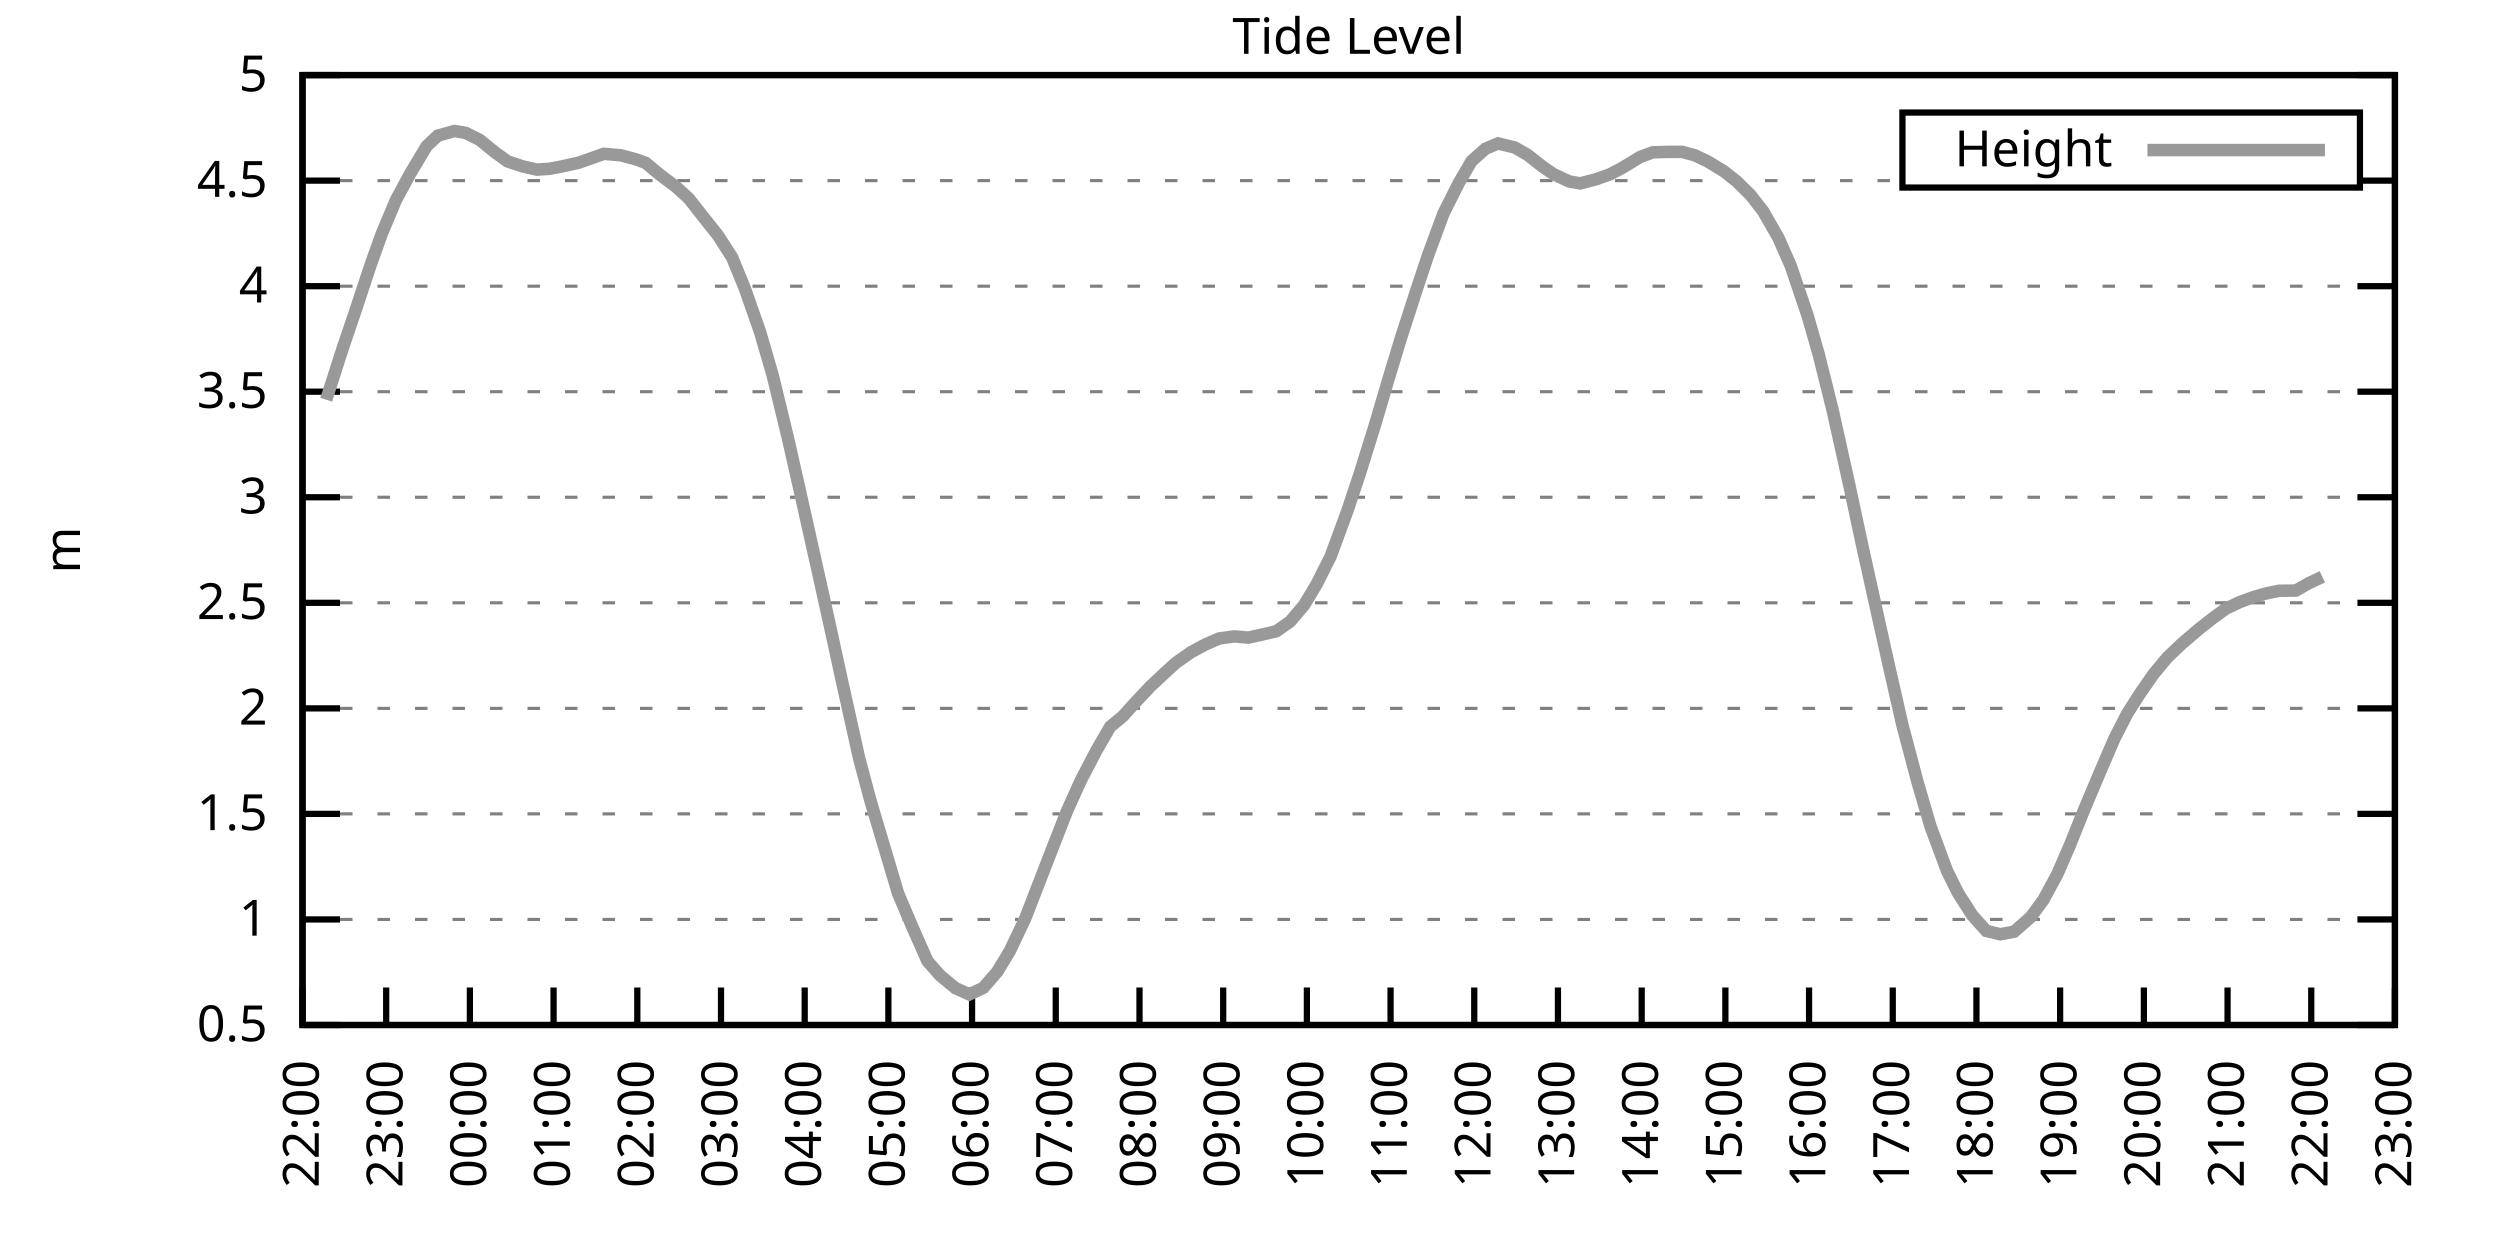
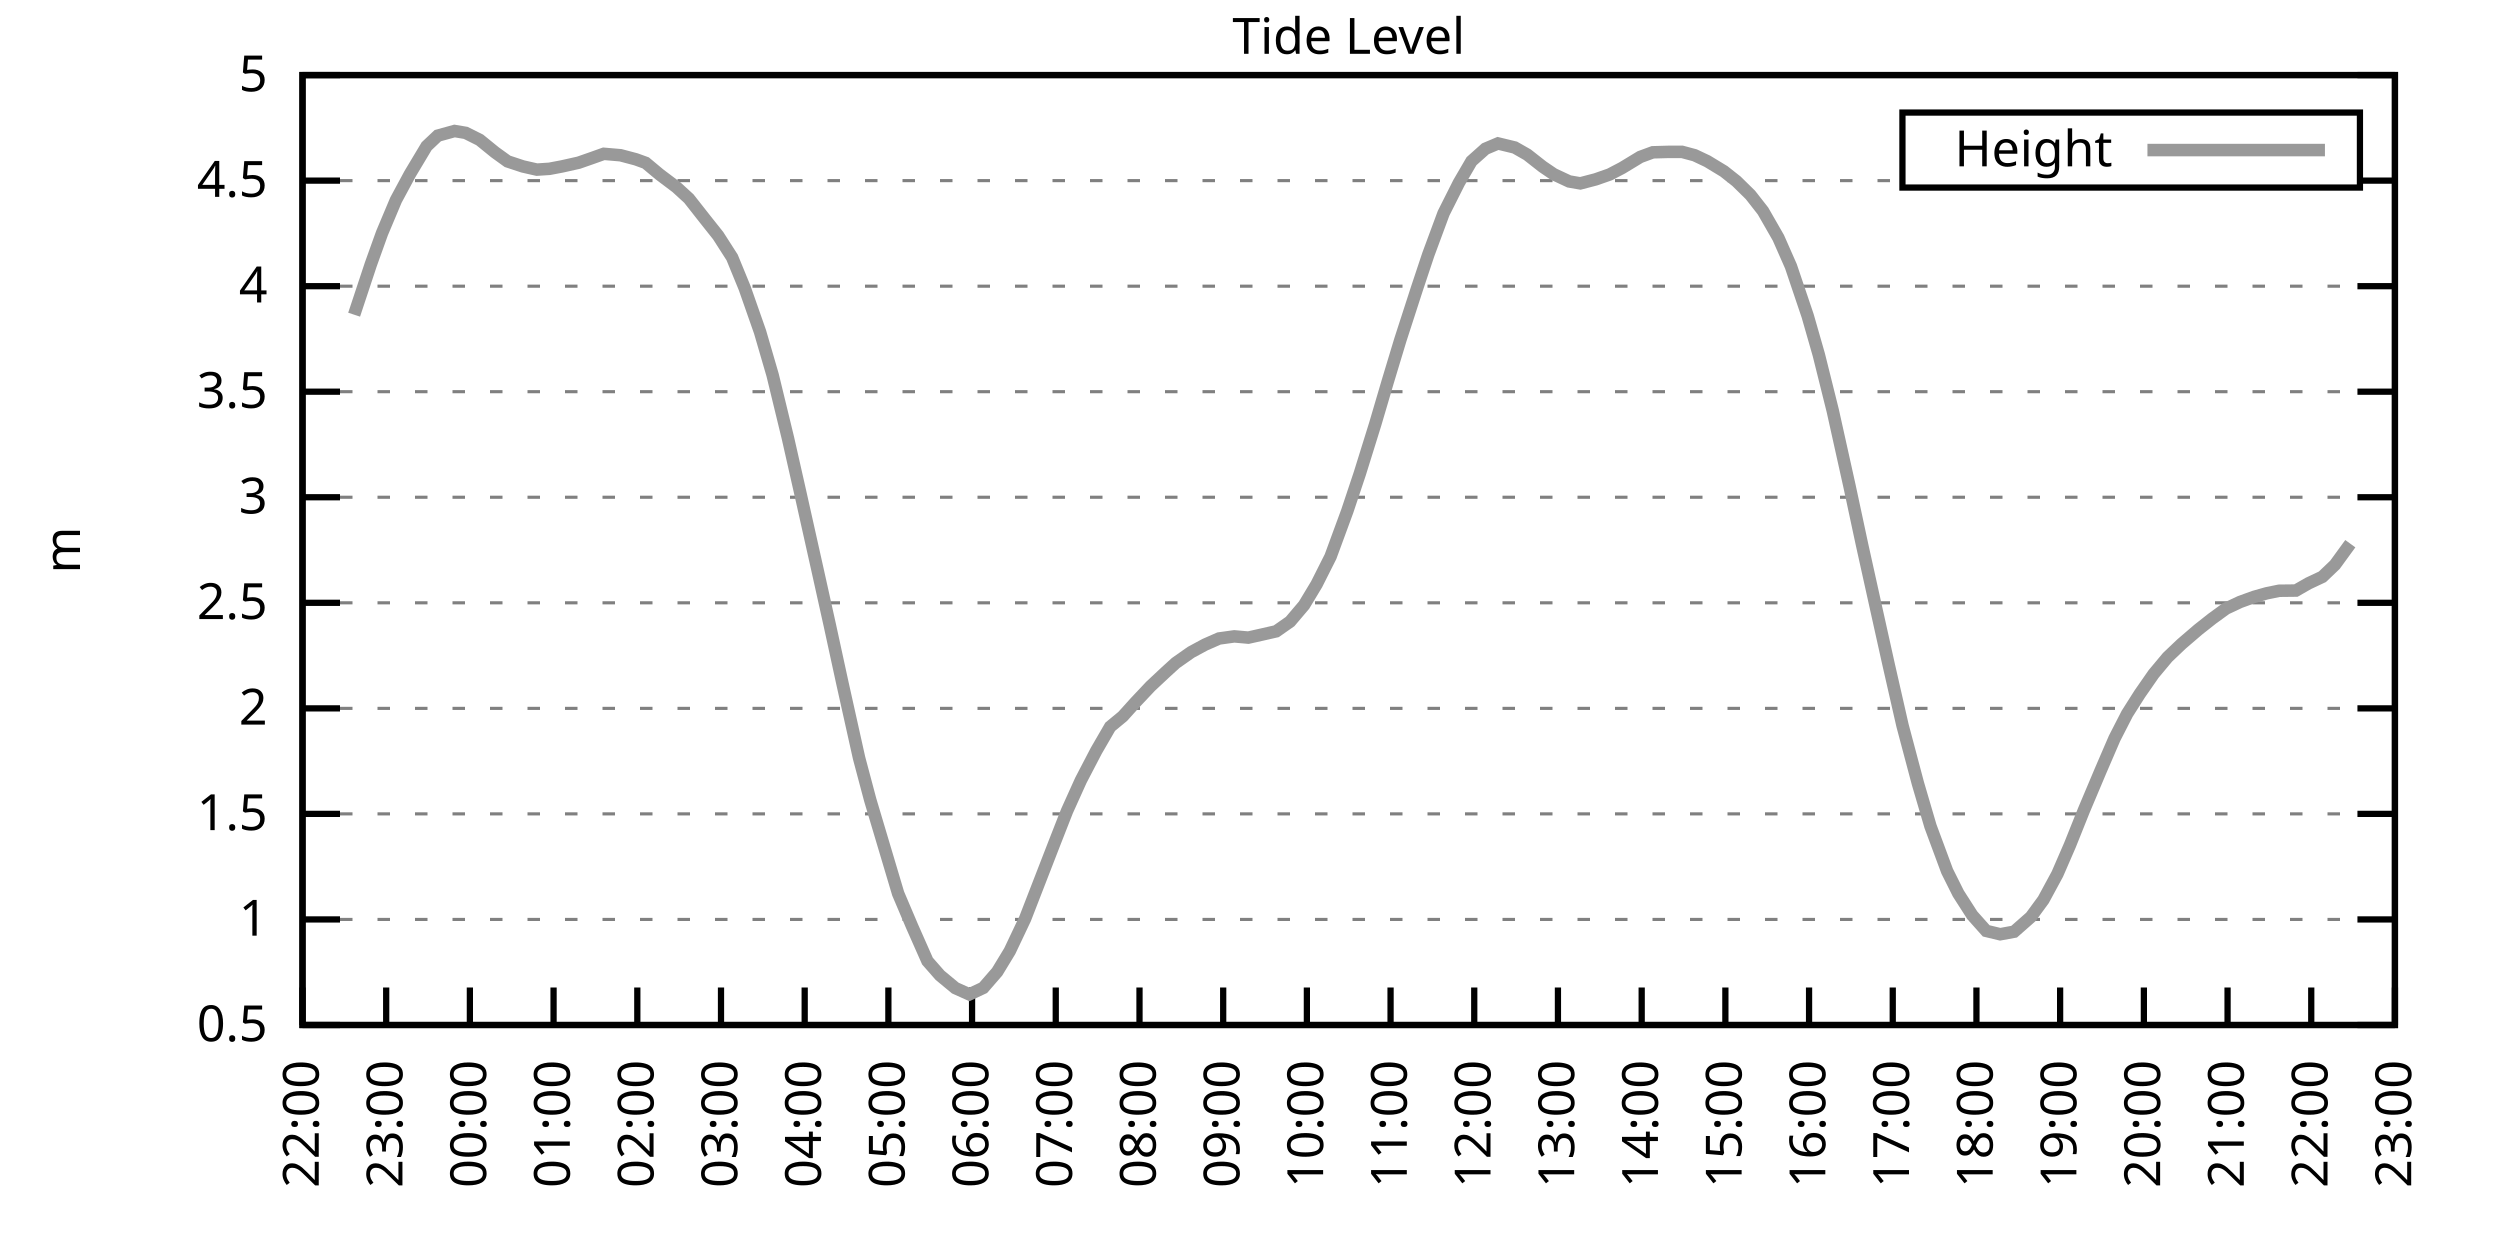
<svg xmlns="http://www.w3.org/2000/svg" xmlns:xlink="http://www.w3.org/1999/xlink" width="400" height="200" viewBox="0 0 400 200">
  <g id="gnuplot_canvas">
    <rect x="0" y="0" width="400" height="200" fill="none" />
    <defs>
      <circle id="gpDot" r="0.5" stroke-width="0.5" stroke="currentColor" />
      <path id="gpPt0" stroke-width="0.333" stroke="currentColor" d="M-1,0 h2 M0,-1 v2" />
      <path id="gpPt1" stroke-width="0.333" stroke="currentColor" d="M-1,-1 L1,1 M1,-1 L-1,1" />
      <path id="gpPt2" stroke-width="0.333" stroke="currentColor" d="M-1,0 L1,0 M0,-1 L0,1 M-1,-1 L1,1 M-1,1 L1,-1" />
      <rect id="gpPt3" stroke-width="0.333" stroke="currentColor" x="-1" y="-1" width="2" height="2" />
      <rect id="gpPt4" stroke-width="0.333" stroke="currentColor" fill="currentColor" x="-1" y="-1" width="2" height="2" />
      <circle id="gpPt5" stroke-width="0.333" stroke="currentColor" cx="0" cy="0" r="1" />
      <use xlink:href="#gpPt5" id="gpPt6" fill="currentColor" stroke="none" />
      <path id="gpPt7" stroke-width="0.333" stroke="currentColor" d="M0,-1.33 L-1.33,0.67 L1.33,0.67 z" />
      <use xlink:href="#gpPt7" id="gpPt8" fill="currentColor" stroke="none" />
      <use xlink:href="#gpPt7" id="gpPt9" stroke="currentColor" transform="rotate(180)" />
      <use xlink:href="#gpPt9" id="gpPt10" fill="currentColor" stroke="none" />
      <use xlink:href="#gpPt3" id="gpPt11" stroke="currentColor" transform="rotate(45)" />
      <use xlink:href="#gpPt11" id="gpPt12" fill="currentColor" stroke="none" />
      <path id="gpPt13" stroke-width="0.333" stroke="currentColor" d="M0,1.330 L1.265,0.411 L0.782,-1.067 L-0.782,-1.076 L-1.265,0.411 z" />
      <use xlink:href="#gpPt13" id="gpPt14" fill="currentColor" stroke="none" />
      <filter id="textbox" filterUnits="objectBoundingBox" x="0" y="0" height="1" width="1">
        <feFlood flood-color="white" flood-opacity="1" result="bgnd" />
        <feComposite in="SourceGraphic" in2="bgnd" operator="atop" />
      </filter>
      <filter id="greybox" filterUnits="objectBoundingBox" x="0" y="0" height="1" width="1">
        <feFlood flood-color="lightgrey" flood-opacity="1" result="grey" />
        <feComposite in="SourceGraphic" in2="grey" operator="atop" />
      </filter>
    </defs>
    <g fill="none" color="white" stroke="currentColor" stroke-width="1.00" stroke-linecap="butt" stroke-linejoin="miter">
</g>
    <g fill="none" color="black" stroke="currentColor" stroke-width="1.00" stroke-linecap="butt" stroke-linejoin="miter">
      <g stroke="none" shape-rendering="crispEdges">
        <polygon fill="rgb(255, 255, 255)" points="48.40,164.00 383.18,164.00 383.18,12.02 48.40,12.02 " />
      </g>
    </g>
    <g fill="none" color="black" stroke="currentColor" stroke-width="1.00" stroke-linecap="butt" stroke-linejoin="miter">
</g>
    <g fill="none" color="black" stroke="black" stroke-width="0.50" stroke-linecap="butt" stroke-linejoin="miter">
</g>
    <g fill="none" color="gray" stroke="currentColor" stroke-width="0.50" stroke-linecap="butt" stroke-linejoin="miter">
      <path stroke="gray" stroke-dasharray="2,4" class="gridline" d="M48.40,164.00 L383.19,164.00  " />
    </g>
    <g fill="none" color="gray" stroke="gray" stroke-width="1.00" stroke-linecap="butt" stroke-linejoin="miter">
</g>
    <g fill="none" color="black" stroke="currentColor" stroke-width="1.00" stroke-linecap="butt" stroke-linejoin="miter">
      <path stroke="black" d="M48.40,164.00 L54.40,164.00 M383.19,164.00 L377.19,164.00  " />
      <g transform="translate(42.80,166.60)" stroke="none" fill="black" font-family="Sans" font-size="8.00" text-anchor="end">
        <text>
          <tspan font-family="Sans"> 0.5</tspan>
        </text>
      </g>
    </g>
    <g fill="none" color="black" stroke="currentColor" stroke-width="1.00" stroke-linecap="butt" stroke-linejoin="miter">
</g>
    <g fill="none" color="black" stroke="black" stroke-width="0.50" stroke-linecap="butt" stroke-linejoin="miter">
</g>
    <g fill="none" color="gray" stroke="currentColor" stroke-width="0.50" stroke-linecap="butt" stroke-linejoin="miter">
      <path stroke="gray" stroke-dasharray="2,4" class="gridline" d="M48.40,147.11 L383.19,147.11  " />
    </g>
    <g fill="none" color="gray" stroke="gray" stroke-width="1.00" stroke-linecap="butt" stroke-linejoin="miter">
</g>
    <g fill="none" color="black" stroke="currentColor" stroke-width="1.00" stroke-linecap="butt" stroke-linejoin="miter">
      <path stroke="black" d="M48.40,147.11 L54.40,147.11 M383.19,147.11 L377.19,147.11  " />
      <g transform="translate(42.80,149.71)" stroke="none" fill="black" font-family="Sans" font-size="8.00" text-anchor="end">
        <text>
          <tspan font-family="Sans"> 1</tspan>
        </text>
      </g>
    </g>
    <g fill="none" color="black" stroke="currentColor" stroke-width="1.00" stroke-linecap="butt" stroke-linejoin="miter">
</g>
    <g fill="none" color="black" stroke="black" stroke-width="0.50" stroke-linecap="butt" stroke-linejoin="miter">
</g>
    <g fill="none" color="gray" stroke="currentColor" stroke-width="0.50" stroke-linecap="butt" stroke-linejoin="miter">
      <path stroke="gray" stroke-dasharray="2,4" class="gridline" d="M48.40,130.22 L383.19,130.22  " />
    </g>
    <g fill="none" color="gray" stroke="gray" stroke-width="1.00" stroke-linecap="butt" stroke-linejoin="miter">
</g>
    <g fill="none" color="black" stroke="currentColor" stroke-width="1.00" stroke-linecap="butt" stroke-linejoin="miter">
      <path stroke="black" d="M48.40,130.22 L54.40,130.22 M383.19,130.22 L377.19,130.22  " />
      <g transform="translate(42.80,132.82)" stroke="none" fill="black" font-family="Sans" font-size="8.00" text-anchor="end">
        <text>
          <tspan font-family="Sans"> 1.5</tspan>
        </text>
      </g>
    </g>
    <g fill="none" color="black" stroke="currentColor" stroke-width="1.00" stroke-linecap="butt" stroke-linejoin="miter">
</g>
    <g fill="none" color="black" stroke="black" stroke-width="0.50" stroke-linecap="butt" stroke-linejoin="miter">
</g>
    <g fill="none" color="gray" stroke="currentColor" stroke-width="0.50" stroke-linecap="butt" stroke-linejoin="miter">
      <path stroke="gray" stroke-dasharray="2,4" class="gridline" d="M48.40,113.34 L383.19,113.34  " />
    </g>
    <g fill="none" color="gray" stroke="gray" stroke-width="1.00" stroke-linecap="butt" stroke-linejoin="miter">
</g>
    <g fill="none" color="black" stroke="currentColor" stroke-width="1.00" stroke-linecap="butt" stroke-linejoin="miter">
      <path stroke="black" d="M48.40,113.34 L54.40,113.34 M383.19,113.34 L377.19,113.34  " />
      <g transform="translate(42.80,115.94)" stroke="none" fill="black" font-family="Sans" font-size="8.00" text-anchor="end">
        <text>
          <tspan font-family="Sans"> 2</tspan>
        </text>
      </g>
    </g>
    <g fill="none" color="black" stroke="currentColor" stroke-width="1.00" stroke-linecap="butt" stroke-linejoin="miter">
</g>
    <g fill="none" color="black" stroke="black" stroke-width="0.50" stroke-linecap="butt" stroke-linejoin="miter">
</g>
    <g fill="none" color="gray" stroke="currentColor" stroke-width="0.50" stroke-linecap="butt" stroke-linejoin="miter">
      <path stroke="gray" stroke-dasharray="2,4" class="gridline" d="M48.40,96.45 L383.19,96.45  " />
    </g>
    <g fill="none" color="gray" stroke="gray" stroke-width="1.00" stroke-linecap="butt" stroke-linejoin="miter">
</g>
    <g fill="none" color="black" stroke="currentColor" stroke-width="1.00" stroke-linecap="butt" stroke-linejoin="miter">
      <path stroke="black" d="M48.40,96.45 L54.40,96.45 M383.19,96.45 L377.19,96.45  " />
      <g transform="translate(42.80,99.05)" stroke="none" fill="black" font-family="Sans" font-size="8.00" text-anchor="end">
        <text>
          <tspan font-family="Sans"> 2.5</tspan>
        </text>
      </g>
    </g>
    <g fill="none" color="black" stroke="currentColor" stroke-width="1.00" stroke-linecap="butt" stroke-linejoin="miter">
</g>
    <g fill="none" color="black" stroke="black" stroke-width="0.50" stroke-linecap="butt" stroke-linejoin="miter">
</g>
    <g fill="none" color="gray" stroke="currentColor" stroke-width="0.50" stroke-linecap="butt" stroke-linejoin="miter">
      <path stroke="gray" stroke-dasharray="2,4" class="gridline" d="M48.40,79.56 L383.19,79.56  " />
    </g>
    <g fill="none" color="gray" stroke="gray" stroke-width="1.00" stroke-linecap="butt" stroke-linejoin="miter">
</g>
    <g fill="none" color="black" stroke="currentColor" stroke-width="1.00" stroke-linecap="butt" stroke-linejoin="miter">
      <path stroke="black" d="M48.40,79.56 L54.40,79.56 M383.19,79.56 L377.19,79.56  " />
      <g transform="translate(42.80,82.16)" stroke="none" fill="black" font-family="Sans" font-size="8.00" text-anchor="end">
        <text>
          <tspan font-family="Sans"> 3</tspan>
        </text>
      </g>
    </g>
    <g fill="none" color="black" stroke="currentColor" stroke-width="1.00" stroke-linecap="butt" stroke-linejoin="miter">
</g>
    <g fill="none" color="black" stroke="black" stroke-width="0.50" stroke-linecap="butt" stroke-linejoin="miter">
</g>
    <g fill="none" color="gray" stroke="currentColor" stroke-width="0.50" stroke-linecap="butt" stroke-linejoin="miter">
      <path stroke="gray" stroke-dasharray="2,4" class="gridline" d="M48.40,62.67 L383.19,62.67  " />
    </g>
    <g fill="none" color="gray" stroke="gray" stroke-width="1.00" stroke-linecap="butt" stroke-linejoin="miter">
</g>
    <g fill="none" color="black" stroke="currentColor" stroke-width="1.00" stroke-linecap="butt" stroke-linejoin="miter">
      <path stroke="black" d="M48.40,62.67 L54.40,62.67 M383.19,62.67 L377.19,62.67  " />
      <g transform="translate(42.80,65.27)" stroke="none" fill="black" font-family="Sans" font-size="8.00" text-anchor="end">
        <text>
          <tspan font-family="Sans"> 3.5</tspan>
        </text>
      </g>
    </g>
    <g fill="none" color="black" stroke="currentColor" stroke-width="1.00" stroke-linecap="butt" stroke-linejoin="miter">
</g>
    <g fill="none" color="black" stroke="black" stroke-width="0.50" stroke-linecap="butt" stroke-linejoin="miter">
</g>
    <g fill="none" color="gray" stroke="currentColor" stroke-width="0.50" stroke-linecap="butt" stroke-linejoin="miter">
      <path stroke="gray" stroke-dasharray="2,4" class="gridline" d="M48.40,45.79 L383.19,45.79  " />
    </g>
    <g fill="none" color="gray" stroke="gray" stroke-width="1.00" stroke-linecap="butt" stroke-linejoin="miter">
</g>
    <g fill="none" color="black" stroke="currentColor" stroke-width="1.00" stroke-linecap="butt" stroke-linejoin="miter">
      <path stroke="black" d="M48.40,45.79 L54.40,45.79 M383.19,45.79 L377.19,45.79  " />
      <g transform="translate(42.80,48.39)" stroke="none" fill="black" font-family="Sans" font-size="8.00" text-anchor="end">
        <text>
          <tspan font-family="Sans"> 4</tspan>
        </text>
      </g>
    </g>
    <g fill="none" color="black" stroke="currentColor" stroke-width="1.00" stroke-linecap="butt" stroke-linejoin="miter">
</g>
    <g fill="none" color="black" stroke="black" stroke-width="0.50" stroke-linecap="butt" stroke-linejoin="miter">
</g>
    <g fill="none" color="gray" stroke="currentColor" stroke-width="0.50" stroke-linecap="butt" stroke-linejoin="miter">
      <path stroke="gray" stroke-dasharray="2,4" class="gridline" d="M48.40,28.90 L304.39,28.90 M377.59,28.90 L383.19,28.90  " />
    </g>
    <g fill="none" color="gray" stroke="gray" stroke-width="1.00" stroke-linecap="butt" stroke-linejoin="miter">
</g>
    <g fill="none" color="black" stroke="currentColor" stroke-width="1.00" stroke-linecap="butt" stroke-linejoin="miter">
      <path stroke="black" d="M48.40,28.90 L54.40,28.90 M383.19,28.90 L377.19,28.90  " />
      <g transform="translate(42.80,31.50)" stroke="none" fill="black" font-family="Sans" font-size="8.00" text-anchor="end">
        <text>
          <tspan font-family="Sans"> 4.5</tspan>
        </text>
      </g>
    </g>
    <g fill="none" color="black" stroke="currentColor" stroke-width="1.00" stroke-linecap="butt" stroke-linejoin="miter">
</g>
    <g fill="none" color="black" stroke="black" stroke-width="0.50" stroke-linecap="butt" stroke-linejoin="miter">
</g>
    <g fill="none" color="gray" stroke="currentColor" stroke-width="0.50" stroke-linecap="butt" stroke-linejoin="miter">
      <path stroke="gray" stroke-dasharray="2,4" class="gridline" d="M48.40,12.01 L383.19,12.01  " />
    </g>
    <g fill="none" color="gray" stroke="gray" stroke-width="1.00" stroke-linecap="butt" stroke-linejoin="miter">
</g>
    <g fill="none" color="black" stroke="currentColor" stroke-width="1.00" stroke-linecap="butt" stroke-linejoin="miter">
      <path stroke="black" d="M48.40,12.01 L54.40,12.01 M383.19,12.01 L377.19,12.01  " />
      <g transform="translate(42.80,14.61)" stroke="none" fill="black" font-family="Sans" font-size="8.00" text-anchor="end">
        <text>
          <tspan font-family="Sans"> 5</tspan>
        </text>
      </g>
    </g>
    <g fill="none" color="black" stroke="currentColor" stroke-width="1.00" stroke-linecap="butt" stroke-linejoin="miter">
      <path stroke="black" d="M48.40,164.00 L48.40,158.00  " />
      <g transform="translate(51.00,169.60) rotate(270.00)" stroke="none" fill="black" font-family="Sans" font-size="8.00" text-anchor="end">
        <text>
          <tspan font-family="Sans">22:00</tspan>
        </text>
      </g>
    </g>
    <g fill="none" color="black" stroke="currentColor" stroke-width="1.00" stroke-linecap="butt" stroke-linejoin="miter">
      <path stroke="black" d="M61.79,164.00 L61.79,158.00  " />
      <g transform="translate(64.39,169.60) rotate(270.00)" stroke="none" fill="black" font-family="Sans" font-size="8.00" text-anchor="end">
        <text>
          <tspan font-family="Sans">23:00</tspan>
        </text>
      </g>
    </g>
    <g fill="none" color="black" stroke="currentColor" stroke-width="1.00" stroke-linecap="butt" stroke-linejoin="miter">
      <path stroke="black" d="M75.18,164.00 L75.18,158.00  " />
      <g transform="translate(77.78,169.60) rotate(270.00)" stroke="none" fill="black" font-family="Sans" font-size="8.00" text-anchor="end">
        <text>
          <tspan font-family="Sans">00:00</tspan>
        </text>
      </g>
    </g>
    <g fill="none" color="black" stroke="currentColor" stroke-width="1.00" stroke-linecap="butt" stroke-linejoin="miter">
      <path stroke="black" d="M88.57,164.00 L88.57,158.00  " />
      <g transform="translate(91.17,169.60) rotate(270.00)" stroke="none" fill="black" font-family="Sans" font-size="8.00" text-anchor="end">
        <text>
          <tspan font-family="Sans">01:00</tspan>
        </text>
      </g>
    </g>
    <g fill="none" color="black" stroke="currentColor" stroke-width="1.00" stroke-linecap="butt" stroke-linejoin="miter">
      <path stroke="black" d="M101.97,164.00 L101.97,158.00  " />
      <g transform="translate(104.57,169.60) rotate(270.00)" stroke="none" fill="black" font-family="Sans" font-size="8.00" text-anchor="end">
        <text>
          <tspan font-family="Sans">02:00</tspan>
        </text>
      </g>
    </g>
    <g fill="none" color="black" stroke="currentColor" stroke-width="1.00" stroke-linecap="butt" stroke-linejoin="miter">
      <path stroke="black" d="M115.36,164.00 L115.36,158.00  " />
      <g transform="translate(117.96,169.60) rotate(270.00)" stroke="none" fill="black" font-family="Sans" font-size="8.00" text-anchor="end">
        <text>
          <tspan font-family="Sans">03:00</tspan>
        </text>
      </g>
    </g>
    <g fill="none" color="black" stroke="currentColor" stroke-width="1.00" stroke-linecap="butt" stroke-linejoin="miter">
      <path stroke="black" d="M128.75,164.00 L128.75,158.00  " />
      <g transform="translate(131.35,169.60) rotate(270.00)" stroke="none" fill="black" font-family="Sans" font-size="8.00" text-anchor="end">
        <text>
          <tspan font-family="Sans">04:00</tspan>
        </text>
      </g>
    </g>
    <g fill="none" color="black" stroke="currentColor" stroke-width="1.00" stroke-linecap="butt" stroke-linejoin="miter">
      <path stroke="black" d="M142.14,164.00 L142.14,158.00  " />
      <g transform="translate(144.74,169.60) rotate(270.00)" stroke="none" fill="black" font-family="Sans" font-size="8.00" text-anchor="end">
        <text>
          <tspan font-family="Sans">05:00</tspan>
        </text>
      </g>
    </g>
    <g fill="none" color="black" stroke="currentColor" stroke-width="1.00" stroke-linecap="butt" stroke-linejoin="miter">
      <path stroke="black" d="M155.53,164.00 L155.53,158.00  " />
      <g transform="translate(158.13,169.60) rotate(270.00)" stroke="none" fill="black" font-family="Sans" font-size="8.00" text-anchor="end">
        <text>
          <tspan font-family="Sans">06:00</tspan>
        </text>
      </g>
    </g>
    <g fill="none" color="black" stroke="currentColor" stroke-width="1.00" stroke-linecap="butt" stroke-linejoin="miter">
      <path stroke="black" d="M168.92,164.00 L168.92,158.00  " />
      <g transform="translate(171.52,169.60) rotate(270.00)" stroke="none" fill="black" font-family="Sans" font-size="8.00" text-anchor="end">
        <text>
          <tspan font-family="Sans">07:00</tspan>
        </text>
      </g>
    </g>
    <g fill="none" color="black" stroke="currentColor" stroke-width="1.00" stroke-linecap="butt" stroke-linejoin="miter">
      <path stroke="black" d="M182.32,164.00 L182.32,158.00  " />
      <g transform="translate(184.92,169.60) rotate(270.00)" stroke="none" fill="black" font-family="Sans" font-size="8.00" text-anchor="end">
        <text>
          <tspan font-family="Sans">08:00</tspan>
        </text>
      </g>
    </g>
    <g fill="none" color="black" stroke="currentColor" stroke-width="1.00" stroke-linecap="butt" stroke-linejoin="miter">
      <path stroke="black" d="M195.71,164.00 L195.71,158.00  " />
      <g transform="translate(198.31,169.60) rotate(270.00)" stroke="none" fill="black" font-family="Sans" font-size="8.00" text-anchor="end">
        <text>
          <tspan font-family="Sans">09:00</tspan>
        </text>
      </g>
    </g>
    <g fill="none" color="black" stroke="currentColor" stroke-width="1.00" stroke-linecap="butt" stroke-linejoin="miter">
      <path stroke="black" d="M209.10,164.00 L209.10,158.00  " />
      <g transform="translate(211.70,169.60) rotate(270.00)" stroke="none" fill="black" font-family="Sans" font-size="8.00" text-anchor="end">
        <text>
          <tspan font-family="Sans">10:00</tspan>
        </text>
      </g>
    </g>
    <g fill="none" color="black" stroke="currentColor" stroke-width="1.00" stroke-linecap="butt" stroke-linejoin="miter">
      <path stroke="black" d="M222.49,164.00 L222.49,158.00  " />
      <g transform="translate(225.09,169.60) rotate(270.00)" stroke="none" fill="black" font-family="Sans" font-size="8.00" text-anchor="end">
        <text>
          <tspan font-family="Sans">11:00</tspan>
        </text>
      </g>
    </g>
    <g fill="none" color="black" stroke="currentColor" stroke-width="1.00" stroke-linecap="butt" stroke-linejoin="miter">
      <path stroke="black" d="M235.88,164.00 L235.88,158.00  " />
      <g transform="translate(238.48,169.60) rotate(270.00)" stroke="none" fill="black" font-family="Sans" font-size="8.00" text-anchor="end">
        <text>
          <tspan font-family="Sans">12:00</tspan>
        </text>
      </g>
    </g>
    <g fill="none" color="black" stroke="currentColor" stroke-width="1.00" stroke-linecap="butt" stroke-linejoin="miter">
      <path stroke="black" d="M249.27,164.00 L249.27,158.00  " />
      <g transform="translate(251.87,169.60) rotate(270.00)" stroke="none" fill="black" font-family="Sans" font-size="8.00" text-anchor="end">
        <text>
          <tspan font-family="Sans">13:00</tspan>
        </text>
      </g>
    </g>
    <g fill="none" color="black" stroke="currentColor" stroke-width="1.00" stroke-linecap="butt" stroke-linejoin="miter">
      <path stroke="black" d="M262.67,164.00 L262.67,158.00  " />
      <g transform="translate(265.27,169.60) rotate(270.00)" stroke="none" fill="black" font-family="Sans" font-size="8.00" text-anchor="end">
        <text>
          <tspan font-family="Sans">14:00</tspan>
        </text>
      </g>
    </g>
    <g fill="none" color="black" stroke="currentColor" stroke-width="1.00" stroke-linecap="butt" stroke-linejoin="miter">
      <path stroke="black" d="M276.06,164.00 L276.06,158.00  " />
      <g transform="translate(278.66,169.60) rotate(270.00)" stroke="none" fill="black" font-family="Sans" font-size="8.00" text-anchor="end">
        <text>
          <tspan font-family="Sans">15:00</tspan>
        </text>
      </g>
    </g>
    <g fill="none" color="black" stroke="currentColor" stroke-width="1.00" stroke-linecap="butt" stroke-linejoin="miter">
      <path stroke="black" d="M289.45,164.00 L289.45,158.00  " />
      <g transform="translate(292.05,169.60) rotate(270.00)" stroke="none" fill="black" font-family="Sans" font-size="8.00" text-anchor="end">
        <text>
          <tspan font-family="Sans">16:00</tspan>
        </text>
      </g>
    </g>
    <g fill="none" color="black" stroke="currentColor" stroke-width="1.00" stroke-linecap="butt" stroke-linejoin="miter">
      <path stroke="black" d="M302.84,164.00 L302.84,158.00  " />
      <g transform="translate(305.44,169.60) rotate(270.00)" stroke="none" fill="black" font-family="Sans" font-size="8.00" text-anchor="end">
        <text>
          <tspan font-family="Sans">17:00</tspan>
        </text>
      </g>
    </g>
    <g fill="none" color="black" stroke="currentColor" stroke-width="1.00" stroke-linecap="butt" stroke-linejoin="miter">
      <path stroke="black" d="M316.23,164.00 L316.23,158.00  " />
      <g transform="translate(318.83,169.60) rotate(270.00)" stroke="none" fill="black" font-family="Sans" font-size="8.00" text-anchor="end">
        <text>
          <tspan font-family="Sans">18:00</tspan>
        </text>
      </g>
    </g>
    <g fill="none" color="black" stroke="currentColor" stroke-width="1.00" stroke-linecap="butt" stroke-linejoin="miter">
      <path stroke="black" d="M329.62,164.00 L329.62,158.00  " />
      <g transform="translate(332.22,169.60) rotate(270.00)" stroke="none" fill="black" font-family="Sans" font-size="8.00" text-anchor="end">
        <text>
          <tspan font-family="Sans">19:00</tspan>
        </text>
      </g>
    </g>
    <g fill="none" color="black" stroke="currentColor" stroke-width="1.00" stroke-linecap="butt" stroke-linejoin="miter">
      <path stroke="black" d="M343.02,164.00 L343.02,158.00  " />
      <g transform="translate(345.62,169.60) rotate(270.00)" stroke="none" fill="black" font-family="Sans" font-size="8.00" text-anchor="end">
        <text>
          <tspan font-family="Sans">20:00</tspan>
        </text>
      </g>
    </g>
    <g fill="none" color="black" stroke="currentColor" stroke-width="1.00" stroke-linecap="butt" stroke-linejoin="miter">
      <path stroke="black" d="M356.41,164.00 L356.41,158.00  " />
      <g transform="translate(359.01,169.60) rotate(270.00)" stroke="none" fill="black" font-family="Sans" font-size="8.00" text-anchor="end">
        <text>
          <tspan font-family="Sans">21:00</tspan>
        </text>
      </g>
    </g>
    <g fill="none" color="black" stroke="currentColor" stroke-width="1.00" stroke-linecap="butt" stroke-linejoin="miter">
      <path stroke="black" d="M369.80,164.00 L369.80,158.00  " />
      <g transform="translate(372.40,169.60) rotate(270.00)" stroke="none" fill="black" font-family="Sans" font-size="8.00" text-anchor="end">
        <text>
          <tspan font-family="Sans">22:00</tspan>
        </text>
      </g>
    </g>
    <g fill="none" color="black" stroke="currentColor" stroke-width="1.00" stroke-linecap="butt" stroke-linejoin="miter">
      <path stroke="black" d="M383.19,164.00 L383.19,158.00  " />
      <g transform="translate(385.79,169.60) rotate(270.00)" stroke="none" fill="black" font-family="Sans" font-size="8.00" text-anchor="end">
        <text>
          <tspan font-family="Sans">23:00</tspan>
        </text>
      </g>
    </g>
    <g fill="none" color="black" stroke="currentColor" stroke-width="1.00" stroke-linecap="butt" stroke-linejoin="miter">
</g>
    <g fill="none" color="black" stroke="currentColor" stroke-width="1.00" stroke-linecap="butt" stroke-linejoin="miter">
      <path stroke="black" d="M48.40,12.01 L48.40,164.00 L383.19,164.00 L383.19,12.01 L48.40,12.01 Z  " />
    </g>
    <g fill="none" color="black" stroke="currentColor" stroke-width="1.00" stroke-linecap="butt" stroke-linejoin="miter">
</g>
    <g fill="none" color="black" stroke="currentColor" stroke-width="1.00" stroke-linecap="butt" stroke-linejoin="miter">
      <path stroke="black" d="M304.39,30.01 L304.39,18.01 L377.59,18.01 L377.59,30.01 L304.39,30.01 Z  " />
    </g>
    <g id="Tide_level_plot_1">
      <g fill="none" color="white" stroke="black" stroke-width="2.00" stroke-linecap="butt" stroke-linejoin="miter">
</g>
      <g fill="none" color="black" stroke="currentColor" stroke-width="2.00" stroke-linecap="butt" stroke-linejoin="miter">
        <g transform="translate(337.99,26.61)" stroke="none" fill="black" font-family="Sans" font-size="8.00" text-anchor="end">
          <text>
            <tspan font-family="Sans">Height</tspan>
          </text>
        </g>
      </g>
      <g fill="none" color="black" stroke="currentColor" stroke-width="2.00" stroke-linecap="butt" stroke-linejoin="miter">
-         <path stroke="rgb(153, 153, 153)" d="M343.59,24.01 L371.99,24.01 M52.19,63.96 L54.87,55.61 L56.66,50.35 L59.34,42.27 L61.12,37.31 L63.35,32.01   L65.59,27.85 L68.26,23.39 L70.05,21.70 L72.73,20.96 L74.51,21.26 L76.75,22.38 L79.20,24.37 L81.21,25.82   L83.66,26.63 L85.90,27.14 L87.91,27.01 L89.91,26.63 L92.59,26.03 L94.82,25.25 L96.61,24.61 L99.29,24.84   L101.74,25.49 L103.31,26.06 L105.54,27.92 L108.22,29.94 L110.22,31.77 L112.90,35.18 L114.91,37.71 L117.14,41.19   L119.15,46.09 L121.61,53.11 L123.62,60.01 L126.07,70.10 L128.08,78.99 L130.76,90.98 L132.77,100.03 L134.78,109.28   L137.45,121.27 L139.24,128.00 L143.70,142.96 L145.94,148.23 L148.39,153.77 L150.40,156.06 L152.85,158.09 L155.09,159.10   L157.32,158.06 L159.55,155.49 L161.56,152.18 L164.01,147.01 L168.70,134.92 L170.71,129.79 L172.94,124.85 L175.40,120.13   L177.63,116.28 L179.64,114.62 L181.65,112.39 L184.10,109.79 L186.56,107.49 L188.12,106.07 L190.57,104.35 L192.81,103.14   L195.04,102.16 L197.49,101.82 L199.73,102.02 L201.96,101.52 L204.19,101.01 L206.42,99.45 L208.65,96.82 L210.66,93.48   L212.89,89.05 L215.57,81.76 L217.58,75.74 L220.04,67.84 L222.04,61.05 L224.05,54.40 L226.73,46.12 L228.52,40.75   L230.97,34.13 L233.43,29.24 L235.44,25.79 L237.67,23.80 L239.68,22.95 L242.36,23.60 L244.36,24.74 L246.82,26.67   L248.60,27.88 L251.06,29.03 L252.85,29.34 L255.30,28.70 L257.53,27.92 L259.54,26.87 L262.44,25.11 L264.45,24.37   L266.91,24.30 L269.14,24.30 L271.15,24.84 L273.16,25.79 L275.83,27.41 L277.84,29.00 L280.07,31.19 L282.08,33.76   L284.54,38.05 L286.55,42.61 L289.23,50.55 L291.01,56.76 L293.24,65.71 L295.92,77.77 L297.93,87.16 L300.16,97.23   L302.17,106.28 L304.40,116.07 L306.86,125.33 L308.87,132.18 L311.54,139.38 L313.33,142.96 L315.56,146.44 L317.79,148.94   L320.03,149.48 L322.26,149.07 L324.94,146.71 L326.95,143.97 L329.18,139.85 L331.19,135.22 L333.42,129.65 L336.10,123.30   L338.33,118.13 L340.34,114.21 L342.35,111.04 L344.58,107.83 L346.81,105.16 L349.04,103.04 L351.72,100.74 L353.95,98.98   L356.18,97.36 L358.42,96.31 L360.65,95.50 L362.66,94.93 L364.66,94.52 L367.34,94.49 L369.35,93.34 L371.58,92.29    " />
+         <path stroke="rgb(153, 153, 153)" d="M343.59,24.01 L371.99,24.01 M56.66,50.35 L59.34,42.27 L61.12,37.31 L63.35,32.01 L65.59,27.85 L68.26,23.39   L70.05,21.70 L72.73,20.96 L74.51,21.26 L76.75,22.38 L79.20,24.37 L81.21,25.82 L83.66,26.63 L85.90,27.14   L87.91,27.01 L89.91,26.63 L92.59,26.03 L94.82,25.25 L96.61,24.61 L99.29,24.84 L101.74,25.49 L103.31,26.06   L105.54,27.92 L108.22,29.94 L110.22,31.77 L112.90,35.18 L114.91,37.71 L117.14,41.19 L119.15,46.09 L121.61,53.11   L123.62,60.01 L126.07,70.10 L128.08,78.99 L130.76,90.98 L132.77,100.03 L134.78,109.28 L137.45,121.27 L139.24,128.00   L143.70,142.96 L145.94,148.23 L148.39,153.77 L150.40,156.06 L152.85,158.09 L155.09,159.10 L157.32,158.06 L159.55,155.49   L161.56,152.18 L164.01,147.01 L168.70,134.92 L170.71,129.79 L172.94,124.85 L175.40,120.13 L177.63,116.28 L179.64,114.62   L181.65,112.39 L184.10,109.79 L186.56,107.49 L188.12,106.07 L190.57,104.35 L192.81,103.14 L195.04,102.16 L197.49,101.82   L199.73,102.02 L201.96,101.52 L204.19,101.01 L206.42,99.45 L208.65,96.82 L210.66,93.48 L212.89,89.05 L215.57,81.76   L217.58,75.74 L220.04,67.84 L222.04,61.05 L224.05,54.40 L226.73,46.12 L228.52,40.75 L230.97,34.13 L233.43,29.24   L235.44,25.79 L237.67,23.80 L239.68,22.95 L242.36,23.60 L244.36,24.74 L246.82,26.67 L248.60,27.88 L251.06,29.03   L252.85,29.34 L255.30,28.70 L257.53,27.92 L259.54,26.87 L262.44,25.11 L264.45,24.37 L266.91,24.30 L269.14,24.30   L271.15,24.84 L273.16,25.79 L275.83,27.41 L277.84,29.00 L280.07,31.19 L282.08,33.76 L284.54,38.05 L286.55,42.61   L289.23,50.55 L291.01,56.76 L293.24,65.71 L295.92,77.77 L297.93,87.16 L300.16,97.23 L302.17,106.28 L304.40,116.07   L306.86,125.33 L308.87,132.18 L311.54,139.38 L313.33,142.96 L315.56,146.44 L317.79,148.94 L320.03,149.48 L322.26,149.07   L324.94,146.71 L326.95,143.97 L329.18,139.85 L331.19,135.22 L333.42,129.65 L336.10,123.30 L338.33,118.13 L340.34,114.21   L342.35,111.04 L344.58,107.83 L346.81,105.16 L349.04,103.04 L351.72,100.74 L353.95,98.98 L356.18,97.36 L358.42,96.31   L360.65,95.50 L362.66,94.93 L364.66,94.52 L367.34,94.49 L369.35,93.34 L371.58,92.29 L373.59,90.37 L376.05,86.99    " />
      </g>
    </g>
    <g fill="none" color="black" stroke="currentColor" stroke-width="2.00" stroke-linecap="butt" stroke-linejoin="miter">
</g>
    <g fill="none" color="black" stroke="black" stroke-width="1.00" stroke-linecap="butt" stroke-linejoin="miter">
</g>
    <g fill="none" color="black" stroke="currentColor" stroke-width="1.00" stroke-linecap="butt" stroke-linejoin="miter">
      <path stroke="black" d="M48.40,12.01 L48.40,164.00 L383.19,164.00 L383.19,12.01 L48.40,12.01 Z  " />
      <g transform="translate(12.80,88.01) rotate(270.00)" stroke="none" fill="black" font-family="Sans" font-size="8.00" text-anchor="middle">
        <text>
          <tspan font-family="Sans">m</tspan>
        </text>
      </g>
    </g>
    <g fill="none" color="black" stroke="currentColor" stroke-width="1.00" stroke-linecap="butt" stroke-linejoin="miter">
</g>
    <g fill="none" color="black" stroke="currentColor" stroke-width="1.00" stroke-linecap="butt" stroke-linejoin="miter">
      <g transform="translate(215.79,8.61)" stroke="none" fill="black" font-family="Sans" font-size="8.00" text-anchor="middle">
        <text>
          <tspan font-family="Sans">Tide Level</tspan>
        </text>
      </g>
    </g>
    <g fill="none" color="black" stroke="currentColor" stroke-width="1.00" stroke-linecap="butt" stroke-linejoin="miter">
</g>
  </g>
</svg>
